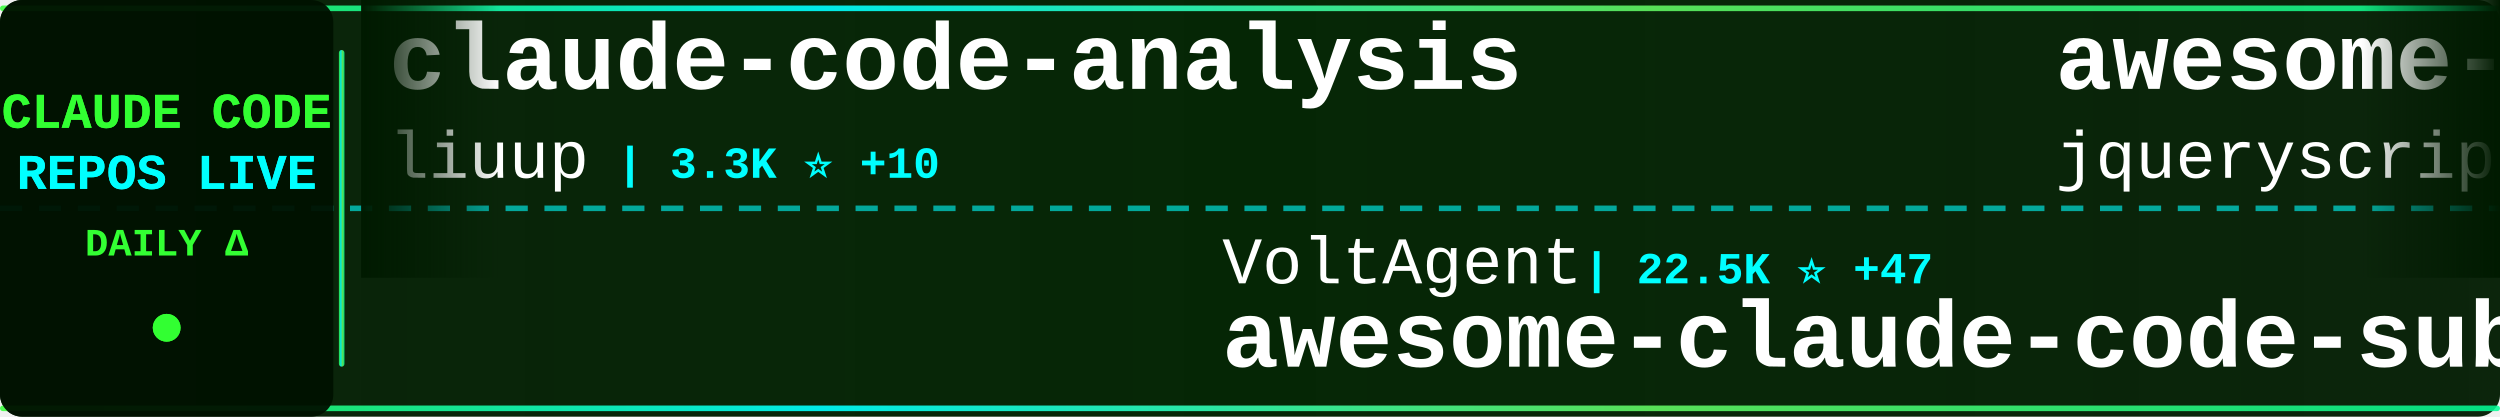
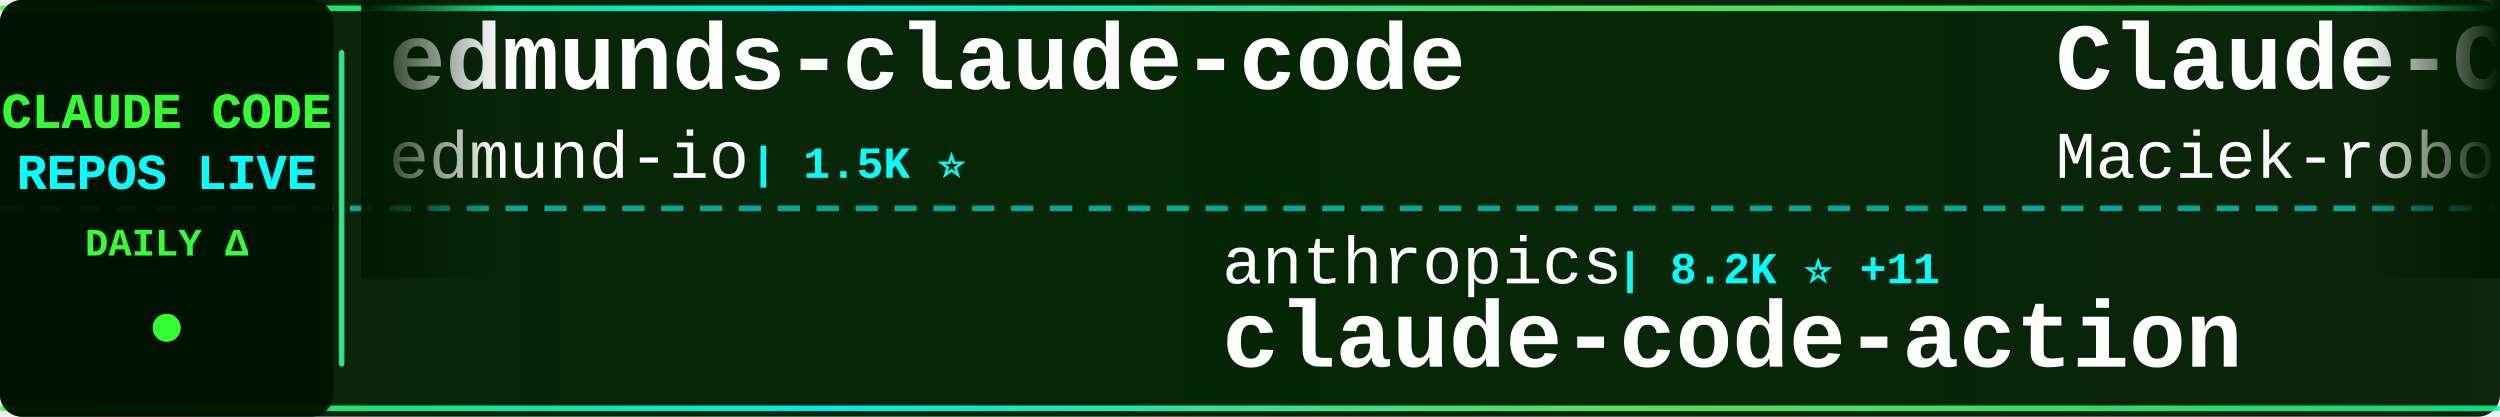
<svg xmlns="http://www.w3.org/2000/svg" width="900" height="150">
  <defs>
    <linearGradient id="tickerBg" x1="0%" y1="0%" x2="100%" y2="0%">
      <stop offset="0%" style="stop-color:#001a00;stop-opacity:0.95" />
      <stop offset="50%" style="stop-color:#002200;stop-opacity:0.98" />
      <stop offset="100%" style="stop-color:#001a00;stop-opacity:0.95" />
    </linearGradient>
    <linearGradient id="borderGrad" x1="0%" y1="0%" x2="100%" y2="0%">
      <stop offset="0%" style="stop-color:#33ff33;stop-opacity:0.85">
        <animate attributeName="stop-opacity" values="0.85;1;0.85" dur="2s" repeatCount="indefinite" />
      </stop>
      <stop offset="33%" style="stop-color:#00ffff;stop-opacity:0.9">
        <animate attributeName="stop-opacity" values="0.9;1;0.9" dur="2.2s" repeatCount="indefinite" />
      </stop>
      <stop offset="66%" style="stop-color:#66ff66;stop-opacity:0.85">
        <animate attributeName="stop-opacity" values="0.85;1;0.85" dur="1.8s" repeatCount="indefinite" />
      </stop>
      <stop offset="100%" style="stop-color:#00ff99;stop-opacity:0.85">
        <animate attributeName="stop-opacity" values="0.85;1;0.85" dur="2s" repeatCount="indefinite" />
      </stop>
    </linearGradient>
    <filter id="textGlow">
      <feGaussianBlur stdDeviation="0.1" result="coloredBlur" />
      <feMerge>
        <feMergeNode in="coloredBlur" />
        <feMergeNode in="SourceGraphic" />
      </feMerge>
    </filter>
    <filter id="metricGlow">
      <feGaussianBlur stdDeviation="0.2" result="coloredBlur" />
      <feMerge>
        <feMergeNode in="coloredBlur" />
        <feMergeNode in="SourceGraphic" />
      </feMerge>
    </filter>
    <linearGradient id="leftFade" x1="0%" y1="0%" x2="100%" y2="0%">
      <stop offset="0%" style="stop-color:#001a00;stop-opacity:1" />
      <stop offset="100%" style="stop-color:#001a00;stop-opacity:0" />
    </linearGradient>
    <linearGradient id="rightFade" x1="0%" y1="0%" x2="100%" y2="0%">
      <stop offset="0%" style="stop-color:#001a00;stop-opacity:0" />
      <stop offset="100%" style="stop-color:#001a00;stop-opacity:1" />
    </linearGradient>
  </defs>
  <rect width="900" height="150" fill="url(#tickerBg)" rx="8" />
  <rect x="0" y="2" width="900" height="2" fill="url(#borderGrad)" rx="1" />
  <rect x="0" y="146" width="900" height="2" fill="url(#borderGrad)" rx="1" />
  <line x1="0" y1="75" x2="900" y2="75" stroke="#00ffff" stroke-width="2" stroke-dasharray="8 6" opacity="0.6" />
  <rect x="0" y="0" width="120" height="150" fill="#001100" opacity="0.95" rx="8" />
  <text x="60" y="46" font-family="'Courier New', monospace" font-size="18" font-weight="bold" fill="#33ff33" text-anchor="middle" filter="url(#textGlow)">
    CLAUDE CODE
  </text>
  <text x="60" y="68" font-family="'Courier New', monospace" font-size="18" font-weight="bold" fill="#00ffff" text-anchor="middle" filter="url(#textGlow)">
    REPOS LIVE
  </text>
  <text x="60" y="92" font-family="'Courier New', monospace" font-size="14" font-weight="bold" fill="#33ff33" text-anchor="middle">
    DAILY Δ
  </text>
  <circle cx="60" cy="118" r="5" fill="#33ff33" filter="url(#metricGlow)">
    <animate attributeName="r" values="4;6;4" dur="1.5s" repeatCount="indefinite" />
    <animate attributeName="opacity" values="0.6;1;0.6" dur="1.5s" repeatCount="indefinite" />
  </circle>
  <rect x="122" y="18" width="2" height="114" fill="url(#borderGrad)" rx="1" />
  <clipPath id="tickerClip">
    <rect x="130" y="0" width="770" height="150" />
  </clipPath>
  <g clip-path="url(#tickerClip)">
    <g id="tickerItems">
      <animateTransform attributeName="transform" attributeType="XML" type="translate" from="0 0" to="-3000 0" dur="54s" repeatCount="indefinite" />
      <g transform="translate(0, 0)">
-         <text x="140" y="32" font-family="'Courier New', monospace" font-size="34" font-weight="bold" fill="#ffffff">claude-code-analysis</text>
-         <text x="140" y="64" font-family="'Courier New', monospace" font-size="24" font-weight="normal" fill="#ffffff" opacity="1.0">liuup</text>
-         <text x="222" y="64" font-family="'Courier New', monospace" font-size="16" font-weight="bold" fill="#00ffff"> | 3.3K ⭐ +10</text>
+         <text x="140" y="32" font-family="'Courier New', monospace" font-size="34" font-weight="bold" fill="#ffffff">edmunds-claude-code</text>
+         <text x="140" y="64" font-family="'Courier New', monospace" font-size="24" font-weight="normal" fill="#ffffff" opacity="1.0">edmund-io</text>
+         <text x="270" y="64" font-family="'Courier New', monospace" font-size="16" font-weight="bold" fill="#00ffff"> | 1.5K ⭐</text>
      </g>
      <g transform="translate(300, 0)">
+         <text x="140" y="102" font-family="'Courier New', monospace" font-size="24" font-weight="normal" fill="#ffffff" opacity="1.0">anthropics</text>
+         <text x="282" y="102" font-family="'Courier New', monospace" font-size="16" font-weight="bold" fill="#00ffff"> | 8.2K ⭐ +11</text>
+         <text x="140" y="132" font-family="'Courier New', monospace" font-size="34" font-weight="bold" fill="#ffffff">claude-code-action</text>
+       </g>
+       <g transform="translate(600, 0)">
+         <text x="140" y="32" font-family="'Courier New', monospace" font-size="34" font-weight="bold" fill="#ffffff">Claude-Code-Usage-Monito...</text>
+         <text x="140" y="64" font-family="'Courier New', monospace" font-size="24" font-weight="normal" fill="#ffffff" opacity="1.0">Maciek-roboblog</text>
+         <text x="342" y="64" font-family="'Courier New', monospace" font-size="16" font-weight="bold" fill="#00ffff"> | 8.3K ⭐ +10</text>
+       </g>
+       <g transform="translate(900, 0)">
+         <text x="140" y="102" font-family="'Courier New', monospace" font-size="24" font-weight="normal" fill="#ffffff" opacity="1.0">davila7</text>
+         <text x="246" y="102" font-family="'Courier New', monospace" font-size="16" font-weight="bold" fill="#00ffff"> | 28.3K ⭐ +15</text>
+         <text x="140" y="132" font-family="'Courier New', monospace" font-size="34" font-weight="bold" fill="#ffffff">claude-code-templates</text>
+       </g>
+       <g transform="translate(1200, 0)">
+         <text x="140" y="32" font-family="'Courier New', monospace" font-size="34" font-weight="bold" fill="#ffffff">ClaudeCodeAgents</text>
+         <text x="140" y="64" font-family="'Courier New', monospace" font-size="24" font-weight="normal" fill="#ffffff" opacity="1.0">darcyegb</text>
+         <text x="258" y="64" font-family="'Courier New', monospace" font-size="16" font-weight="bold" fill="#00ffff"> | 737 ⭐</text>
+       </g>
+       <g transform="translate(1500, 0)">
        <text x="140" y="102" font-family="'Courier New', monospace" font-size="24" font-weight="normal" fill="#ffffff" opacity="1.0">VoltAgent</text>
-         <text x="270" y="102" font-family="'Courier New', monospace" font-size="16" font-weight="bold" fill="#00ffff"> | 22.5K ⭐ +47</text>
+         <text x="270" y="102" font-family="'Courier New', monospace" font-size="16" font-weight="bold" fill="#00ffff"> | 22.5K ⭐ +45</text>
        <text x="140" y="132" font-family="'Courier New', monospace" font-size="34" font-weight="bold" fill="#ffffff">awesome-claude-code-suba...</text>
      </g>
-       <g transform="translate(600, 0)">
-         <text x="140" y="32" font-family="'Courier New', monospace" font-size="34" font-weight="bold" fill="#ffffff">awesome-claude-code</text>
-         <text x="140" y="64" font-family="'Courier New', monospace" font-size="24" font-weight="normal" fill="#ffffff" opacity="1.0">jqueryscript</text>
-         <text x="306" y="64" font-family="'Courier New', monospace" font-size="16" font-weight="bold" fill="#00ffff"> | 445 ⭐ +2</text>
-       </g>
-       <g transform="translate(900, 0)">
-         <text x="140" y="102" font-family="'Courier New', monospace" font-size="24" font-weight="normal" fill="#ffffff" opacity="1.0">LING71671</text>
-         <text x="270" y="102" font-family="'Courier New', monospace" font-size="16" font-weight="bold" fill="#00ffff"> | 902 ⭐</text>
-         <text x="140" y="132" font-family="'Courier New', monospace" font-size="34" font-weight="bold" fill="#ffffff">Open-ClaudeCode</text>
-       </g>
-       <g transform="translate(1200, 0)">
-         <text x="140" y="32" font-family="'Courier New', monospace" font-size="34" font-weight="bold" fill="#ffffff">claude-code-hub</text>
-         <text x="140" y="64" font-family="'Courier New', monospace" font-size="24" font-weight="normal" fill="#ffffff" opacity="1.0">ding113</text>
-         <text x="246" y="64" font-family="'Courier New', monospace" font-size="16" font-weight="bold" fill="#00ffff"> | 3.2K ⭐ +2</text>
-       </g>
-       <g transform="translate(1500, 0)">
-         <text x="140" y="102" font-family="'Courier New', monospace" font-size="24" font-weight="normal" fill="#ffffff" opacity="1.0">ghuntley</text>
-         <text x="258" y="102" font-family="'Courier New', monospace" font-size="16" font-weight="bold" fill="#00ffff"> | 986 ⭐</text>
-         <text x="140" y="132" font-family="'Courier New', monospace" font-size="34" font-weight="bold" fill="#ffffff">claude-code-source-code-...</text>
-       </g>
      <g transform="translate(1800, 0)">
-         <text x="140" y="32" font-family="'Courier New', monospace" font-size="34" font-weight="bold" fill="#ffffff">claude-code-sourcemap</text>
-         <text x="140" y="64" font-family="'Courier New', monospace" font-size="24" font-weight="normal" fill="#ffffff" opacity="1.0">Hyper66666</text>
-         <text x="282" y="64" font-family="'Courier New', monospace" font-size="16" font-weight="bold" fill="#00ffff"> | 216 ⭐</text>
+         <text x="140" y="32" font-family="'Courier New', monospace" font-size="34" font-weight="bold" fill="#ffffff">claude-code</text>
+         <text x="140" y="64" font-family="'Courier New', monospace" font-size="24" font-weight="normal" fill="#ffffff" opacity="1.0">VineeTagarwaL-code</text>
+         <text x="378" y="64" font-family="'Courier New', monospace" font-size="16" font-weight="bold" fill="#00ffff"> | 276 ⭐</text>
      </g>
      <g transform="translate(2100, 0)">
-         <text x="140" y="102" font-family="'Courier New', monospace" font-size="24" font-weight="normal" fill="#ffffff" opacity="1.0">Yuyz0112</text>
-         <text x="258" y="102" font-family="'Courier New', monospace" font-size="16" font-weight="bold" fill="#00ffff"> | 2.4K ⭐</text>
-         <text x="140" y="132" font-family="'Courier New', monospace" font-size="34" font-weight="bold" fill="#ffffff">claude-code-reverse</text>
+         <text x="140" y="102" font-family="'Courier New', monospace" font-size="24" font-weight="normal" fill="#ffffff" opacity="1.0">ChrisWiles</text>
+         <text x="282" y="102" font-family="'Courier New', monospace" font-size="16" font-weight="bold" fill="#00ffff"> | 6.0K ⭐ +3</text>
+         <text x="140" y="132" font-family="'Courier New', monospace" font-size="34" font-weight="bold" fill="#ffffff">claude-code-showcase</text>
      </g>
      <g transform="translate(2400, 0)">
-         <text x="140" y="32" font-family="'Courier New', monospace" font-size="34" font-weight="bold" fill="#ffffff">claude-code-spec-workflo...</text>
-         <text x="140" y="64" font-family="'Courier New', monospace" font-size="24" font-weight="normal" fill="#ffffff" opacity="1.0">Pimzino</text>
-         <text x="246" y="64" font-family="'Courier New', monospace" font-size="16" font-weight="bold" fill="#00ffff"> | 3.8K ⭐ +1</text>
+         <text x="140" y="32" font-family="'Courier New', monospace" font-size="34" font-weight="bold" fill="#ffffff">claude-code-proxy</text>
+         <text x="140" y="64" font-family="'Courier New', monospace" font-size="24" font-weight="normal" fill="#ffffff" opacity="1.0">fuergaosi233</text>
+         <text x="306" y="64" font-family="'Courier New', monospace" font-size="16" font-weight="bold" fill="#00ffff"> | 2.7K ⭐ +2</text>
      </g>
      <g transform="translate(2700, 0)">
-         <text x="140" y="102" font-family="'Courier New', monospace" font-size="24" font-weight="normal" fill="#ffffff" opacity="1.0">FlorianBruniaux</text>
-         <text x="342" y="102" font-family="'Courier New', monospace" font-size="16" font-weight="bold" fill="#00ffff"> | 5.2K ⭐ +14</text>
-         <text x="140" y="132" font-family="'Courier New', monospace" font-size="34" font-weight="bold" fill="#ffffff">claude-code-ultimate-gui...</text>
+         <text x="140" y="102" font-family="'Courier New', monospace" font-size="24" font-weight="normal" fill="#ffffff" opacity="1.0">jarmuine</text>
+         <text x="258" y="102" font-family="'Courier New', monospace" font-size="16" font-weight="bold" fill="#00ffff"> | 2.2K ⭐ +2</text>
+         <text x="140" y="132" font-family="'Courier New', monospace" font-size="34" font-weight="bold" fill="#ffffff">claude-code</text>
      </g>
      <g transform="translate(3000, 0)">
-         <text x="140" y="32" font-family="'Courier New', monospace" font-size="34" font-weight="bold" fill="#ffffff">claude-code-analysis</text>
-         <text x="140" y="64" font-family="'Courier New', monospace" font-size="24" font-weight="normal" fill="#ffffff" opacity="1.0">liuup</text>
-         <text x="222" y="64" font-family="'Courier New', monospace" font-size="16" font-weight="bold" fill="#00ffff"> | 3.3K ⭐ +10</text>
+         <text x="140" y="32" font-family="'Courier New', monospace" font-size="34" font-weight="bold" fill="#ffffff">edmunds-claude-code</text>
+         <text x="140" y="64" font-family="'Courier New', monospace" font-size="24" font-weight="normal" fill="#ffffff" opacity="1.0">edmund-io</text>
+         <text x="270" y="64" font-family="'Courier New', monospace" font-size="16" font-weight="bold" fill="#00ffff"> | 1.5K ⭐</text>
      </g>
      <g transform="translate(3300, 0)">
-         <text x="140" y="102" font-family="'Courier New', monospace" font-size="24" font-weight="normal" fill="#ffffff" opacity="1.0">VoltAgent</text>
-         <text x="270" y="102" font-family="'Courier New', monospace" font-size="16" font-weight="bold" fill="#00ffff"> | 22.5K ⭐ +47</text>
-         <text x="140" y="132" font-family="'Courier New', monospace" font-size="34" font-weight="bold" fill="#ffffff">awesome-claude-code-suba...</text>
+         <text x="140" y="102" font-family="'Courier New', monospace" font-size="24" font-weight="normal" fill="#ffffff" opacity="1.0">anthropics</text>
+         <text x="282" y="102" font-family="'Courier New', monospace" font-size="16" font-weight="bold" fill="#00ffff"> | 8.2K ⭐ +11</text>
+         <text x="140" y="132" font-family="'Courier New', monospace" font-size="34" font-weight="bold" fill="#ffffff">claude-code-action</text>
      </g>
      <g transform="translate(3600, 0)">
-         <text x="140" y="32" font-family="'Courier New', monospace" font-size="34" font-weight="bold" fill="#ffffff">awesome-claude-code</text>
-         <text x="140" y="64" font-family="'Courier New', monospace" font-size="24" font-weight="normal" fill="#ffffff" opacity="1.0">jqueryscript</text>
-         <text x="306" y="64" font-family="'Courier New', monospace" font-size="16" font-weight="bold" fill="#00ffff"> | 445 ⭐ +2</text>
+         <text x="140" y="32" font-family="'Courier New', monospace" font-size="34" font-weight="bold" fill="#ffffff">Claude-Code-Usage-Monito...</text>
+         <text x="140" y="64" font-family="'Courier New', monospace" font-size="24" font-weight="normal" fill="#ffffff" opacity="1.0">Maciek-roboblog</text>
+         <text x="342" y="64" font-family="'Courier New', monospace" font-size="16" font-weight="bold" fill="#00ffff"> | 8.3K ⭐ +10</text>
      </g>
      <g transform="translate(3900, 0)">
-         <text x="140" y="102" font-family="'Courier New', monospace" font-size="24" font-weight="normal" fill="#ffffff" opacity="1.0">LING71671</text>
-         <text x="270" y="102" font-family="'Courier New', monospace" font-size="16" font-weight="bold" fill="#00ffff"> | 902 ⭐</text>
-         <text x="140" y="132" font-family="'Courier New', monospace" font-size="34" font-weight="bold" fill="#ffffff">Open-ClaudeCode</text>
+         <text x="140" y="102" font-family="'Courier New', monospace" font-size="24" font-weight="normal" fill="#ffffff" opacity="1.0">davila7</text>
+         <text x="246" y="102" font-family="'Courier New', monospace" font-size="16" font-weight="bold" fill="#00ffff"> | 28.3K ⭐ +15</text>
+         <text x="140" y="132" font-family="'Courier New', monospace" font-size="34" font-weight="bold" fill="#ffffff">claude-code-templates</text>
      </g>
    </g>
  </g>
  <rect x="130" y="0" width="50" height="100" fill="url(#leftFade)" />
  <rect x="850" y="0" width="50" height="100" fill="url(#rightFade)" />
</svg>
